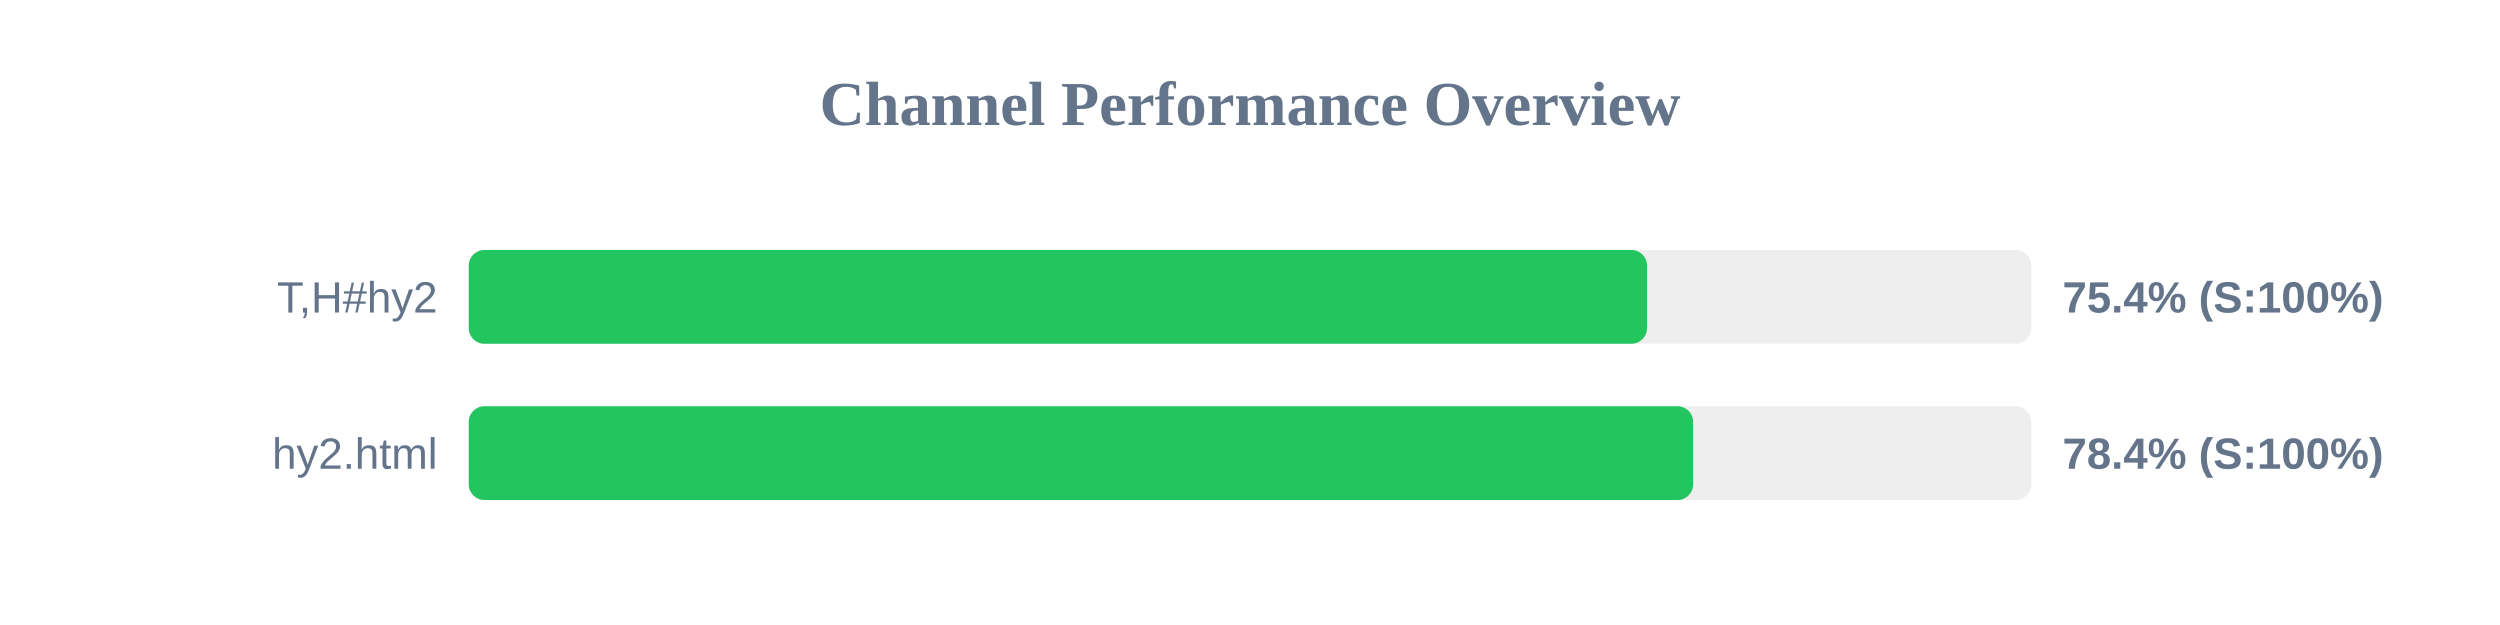
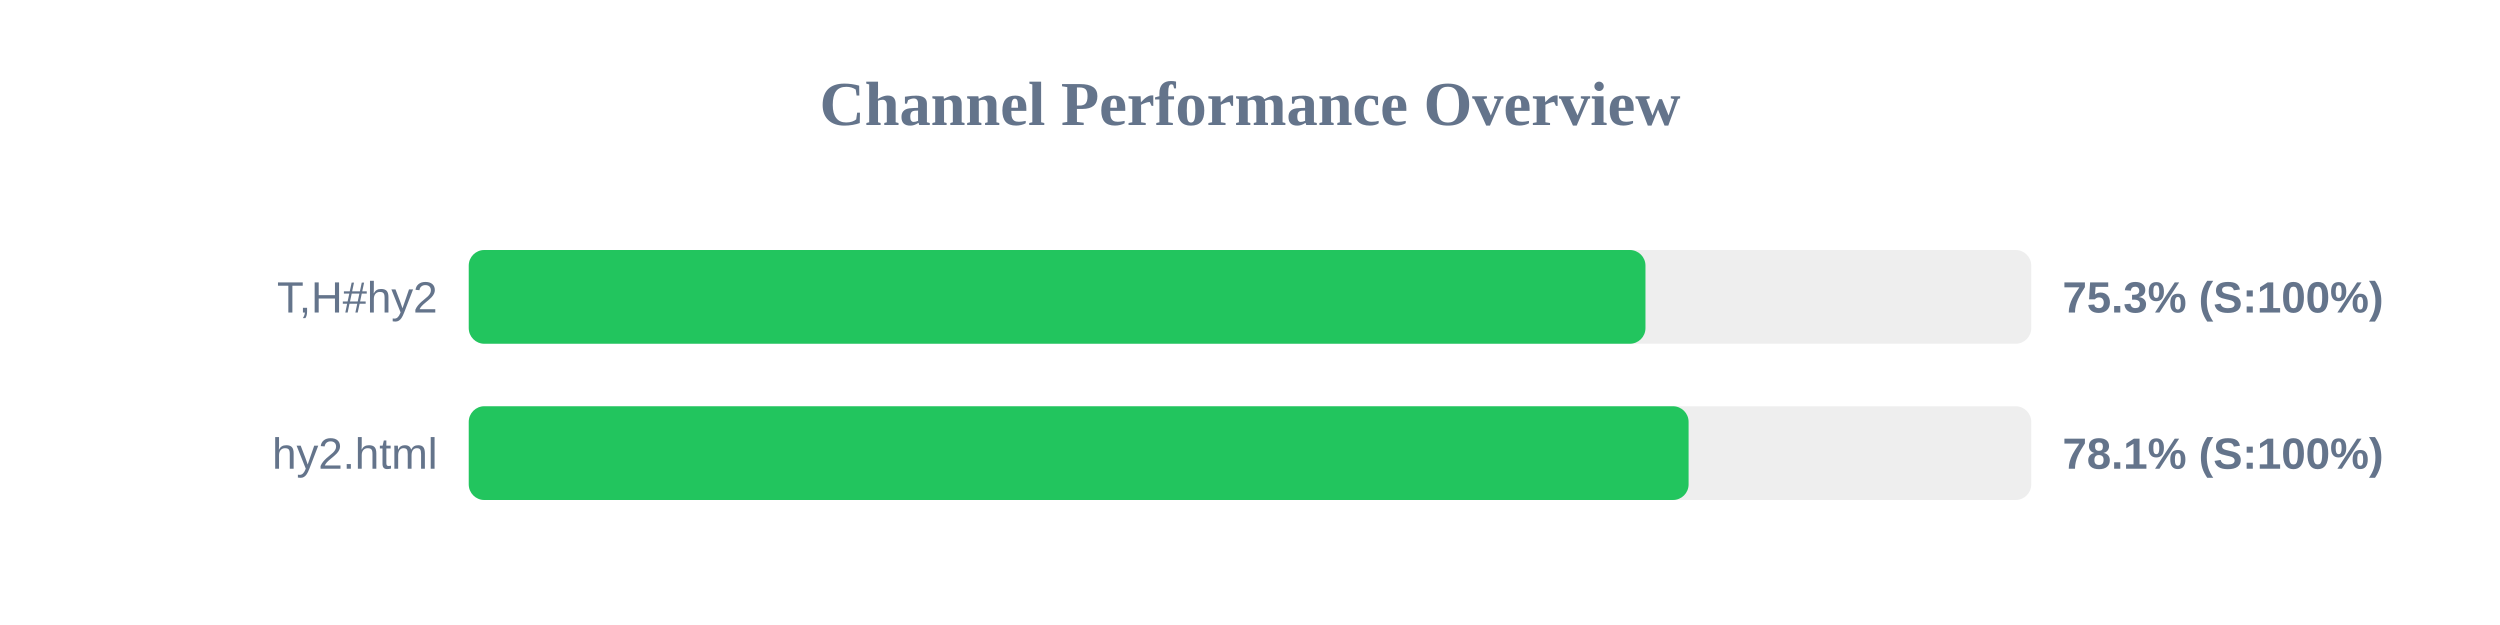
<svg xmlns="http://www.w3.org/2000/svg" width="800" height="200" version="1.1">
  <style>
        .row { font: 14px Arial; fill: #64748b; }
        .score { font: bold 14px Arial; fill: #64748b; }
    </style>
  <text x="400" y="40" text-anchor="middle" font-size="20px" font-weight="bold" fill="#64748b">Channel Performance Overview</text>
  <rect x="150" y="80" width="500" height="30" fill="#eee" rx="5" />
-   <rect x="150" y="80" width="377.05" height="30" fill="#22c55e" rx="5" />
+   <rect x="150" y="80" width="376.55" height="30" fill="#22c55e" rx="5" />
  <text x="140" y="100" text-anchor="end" class="row">T,H#hy2</text>
-   <text x="660" y="100" text-anchor="start" class="score">75.4% (S:100%)</text>
+   <text x="660" y="100" text-anchor="start" class="score">75.3% (S:100%)</text>
  <rect x="150" y="130" width="500" height="30" fill="#eee" rx="5" />
-   <rect x="150" y="130" width="391.8" height="30" fill="#22c55e" rx="5" />
+   <rect x="150" y="130" width="390.35" height="30" fill="#22c55e" rx="5" />
  <text x="140" y="150" text-anchor="end" class="row">hy2.html</text>
-   <text x="660" y="150" text-anchor="start" class="score">78.4% (S:100%)</text>
+   <text x="660" y="150" text-anchor="start" class="score">78.1% (S:100%)</text>
</svg>
